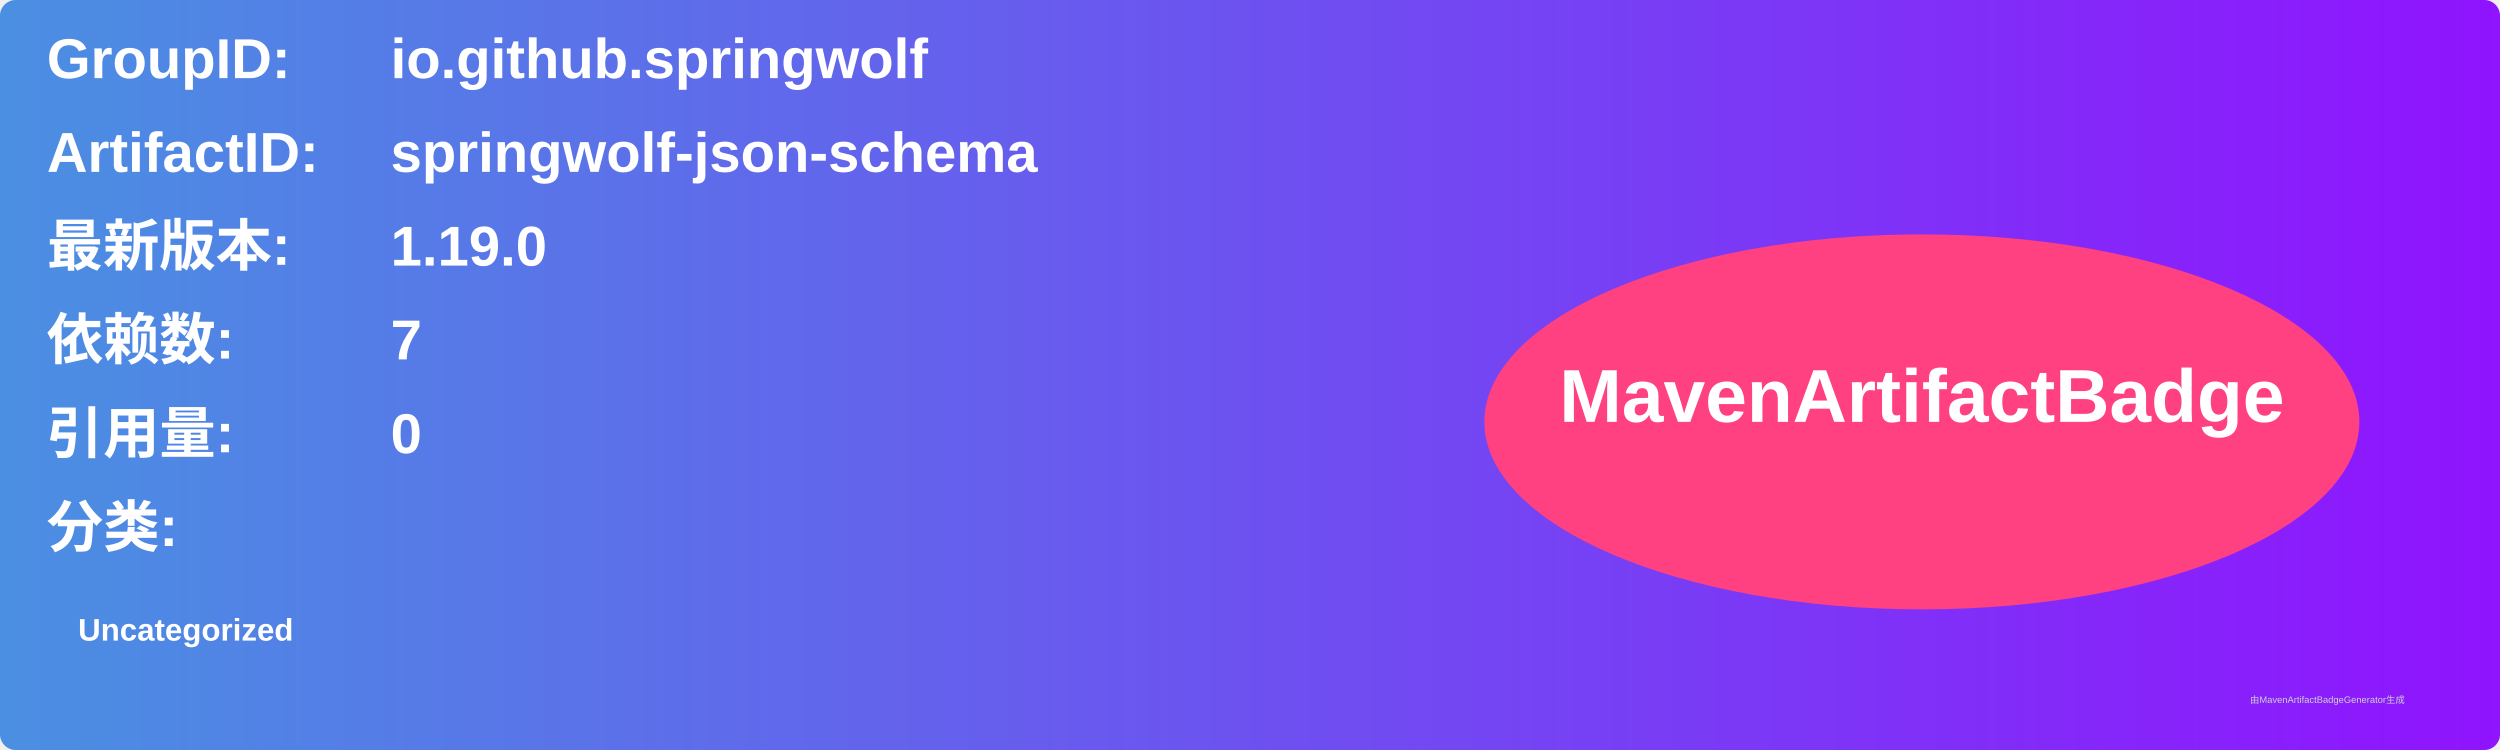
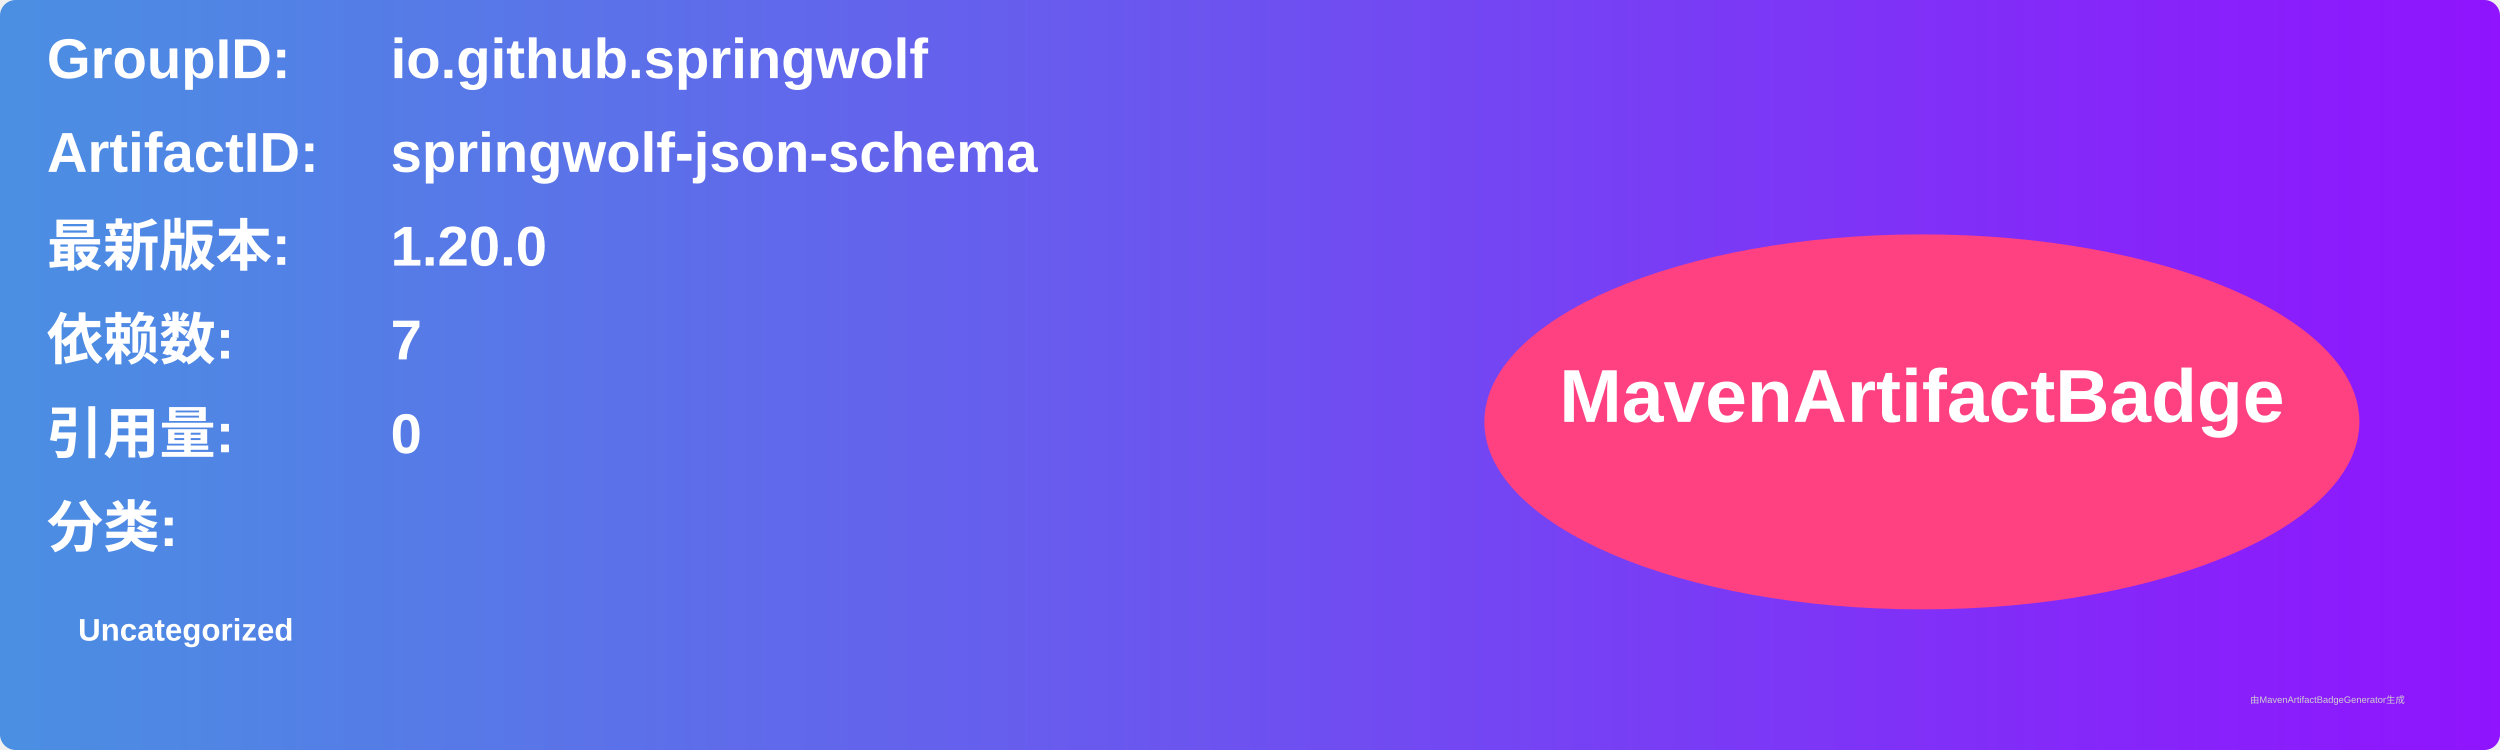
<svg xmlns="http://www.w3.org/2000/svg" width="800" height="240" viewBox="0 0 800 240">
  <linearGradient id="grad" x1="0%" y1="0%" x2="100%" y2="0%">
    <stop offset="0%" stop-color="#4a90e2" />
    <stop offset="100%" stop-color="#9013fe" />
  </linearGradient>
  <rect width="100%" height="100%" rx="5" ry="5" fill="url(#grad)" />
  <g transform="translate(15, 15)">
    <text x="0" y="10" font-family="Arial" font-size="18" fill="white" font-weight="bold" width="260">GroupID:</text>
    <text x="110" y="10" font-family="Arial" font-size="18" fill="white" font-weight="bold" width="460">io.github.springwolf</text>
    <text x="0" y="40" font-family="Arial" font-size="18" fill="white" font-weight="bold" width="260">ArtifactID:</text>
    <text x="110" y="40" font-family="Arial" font-size="18" fill="white" font-weight="bold" width="460">springwolf-json-schema</text>
    <text x="0" y="70" font-family="Arial" font-size="18" fill="white" font-weight="bold">最新版本:</text>
    <text x="110" y="70" font-family="Arial" font-size="18" fill="white" font-weight="bold">
-       <tspan font-weight="bold">1.19.0</tspan>
+       <tspan font-weight="bold">1.20.0</tspan>
    </text>
    <text x="0" y="100" font-family="Arial" font-size="18" fill="white" font-weight="bold">依赖数: </text>
    <text x="110" y="100" font-family="Arial" font-size="18" fill="white">
      <tspan font-weight="bold">7</tspan>
    </text>
    <text x="0" y="130" font-family="Arial" font-size="18" fill="white" font-weight="bold">引用量: </text>
    <text x="110" y="130" font-family="Arial" font-size="18" fill="white">
      <tspan font-weight="bold">0</tspan>
    </text>
    <text x="0" y="160" font-family="Arial" font-size="18" fill="white" font-weight="bold">分类:</text>
    <text x="10" y="190" font-family="Arial" font-size="10" fill="white">
      <tspan font-weight="bold">Uncategorized</tspan>
    </text>
    <ellipse cx="600" cy="120" rx="140" ry="60" fill="#ff4081" />
    <text x="600" y="120" text-anchor="middle" font-family="Arial" font-size="24" fill="white" font-weight="bold">MavenArtifactBadge</text>
  </g>
  <text x="720" y="225" font-family="Arial" font-size="3" fill="#d0d0d0">由MavenArtifactBadgeGenerator生成</text>
</svg>
